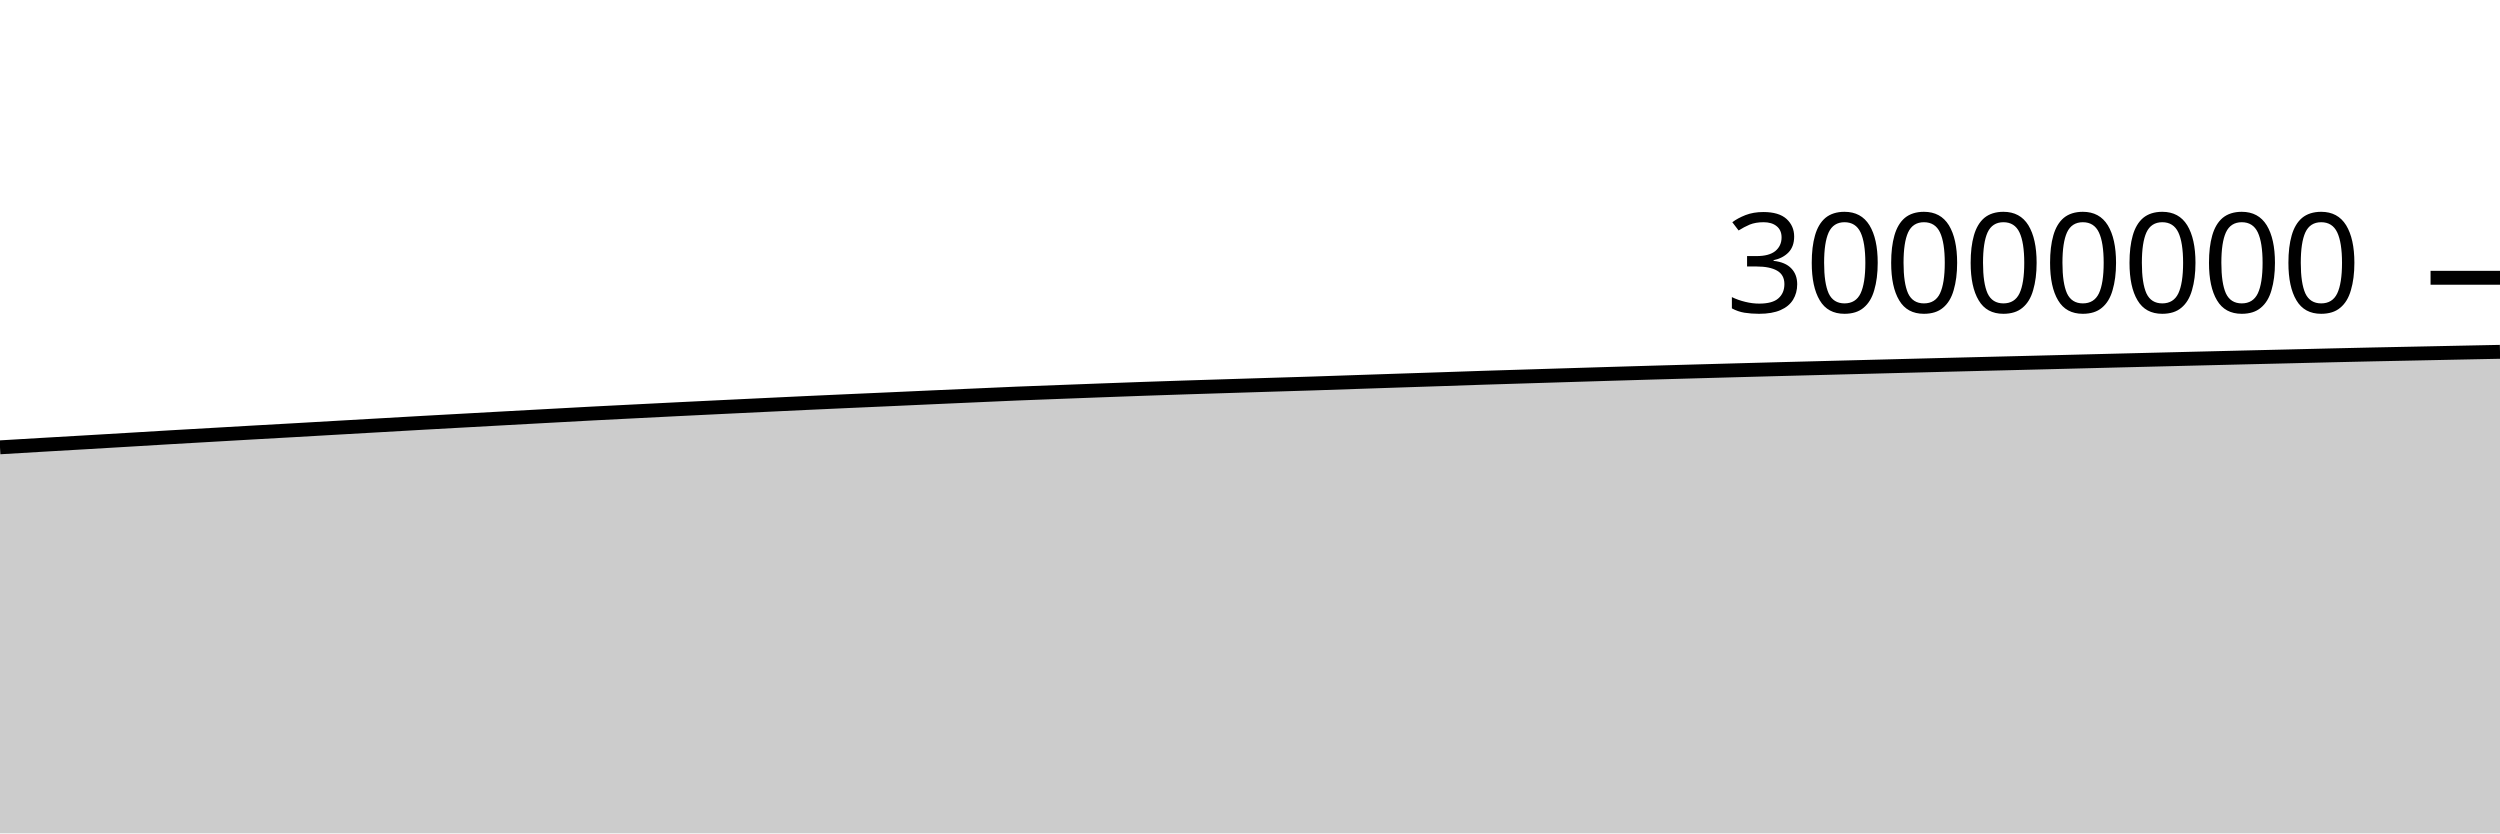
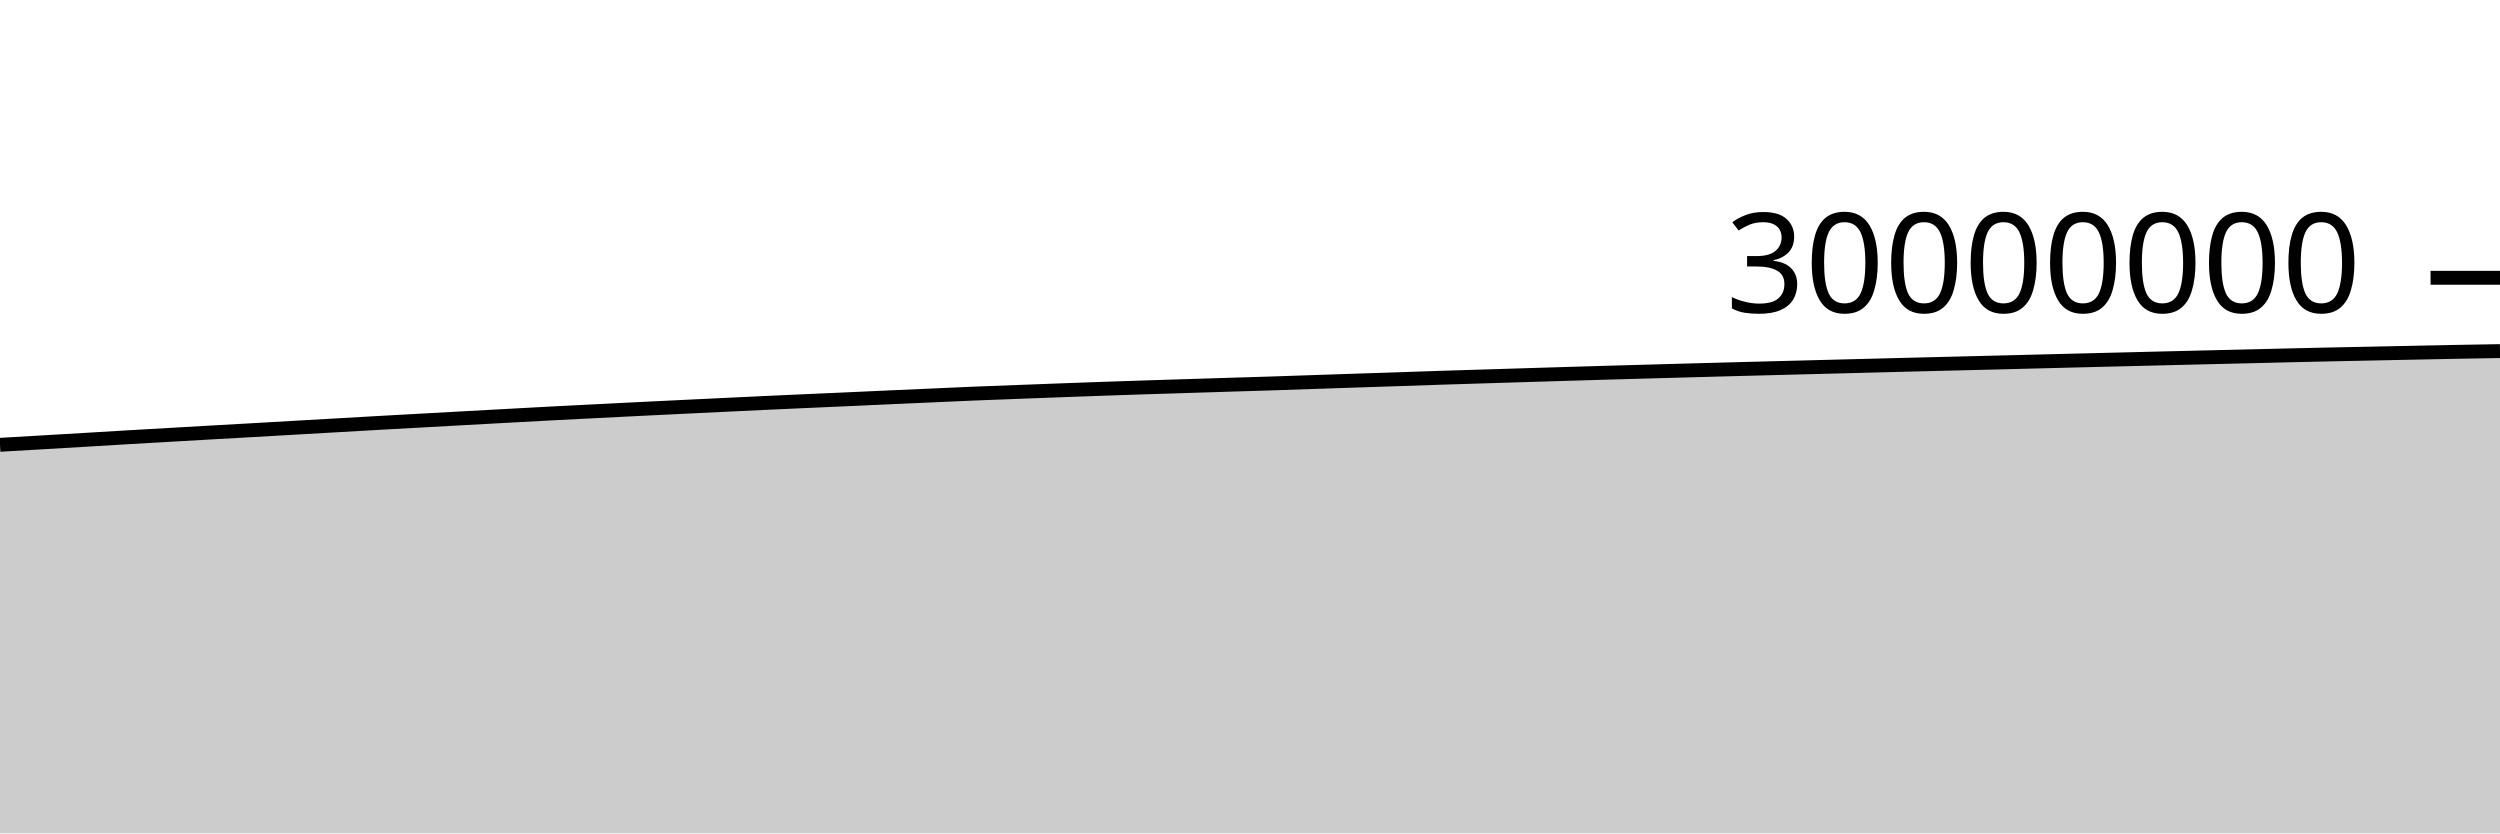
<svg xmlns="http://www.w3.org/2000/svg" viewBox="0 0 180 60">
  <g transform="translate(0,20)">
-     <path class="area" fill="rgba(0, 0, 0, 0.2)" d="M0,12.207C1.017,12.147,2.034,12.086,3.051,12.026C4.068,11.966,5.085,11.908,6.102,11.849C7.119,11.789,8.136,11.73,9.153,11.669C10.169,11.609,11.186,11.545,12.203,11.486C13.22,11.426,14.237,11.369,15.254,11.311C16.271,11.252,17.288,11.193,18.305,11.135C19.322,11.077,20.339,11.022,21.356,10.964C22.373,10.906,23.39,10.846,24.407,10.788C25.424,10.73,26.441,10.672,27.458,10.614C28.475,10.556,29.492,10.497,30.508,10.439C31.525,10.382,32.542,10.327,33.559,10.271C34.576,10.214,35.593,10.158,36.61,10.102C37.627,10.046,38.644,9.991,39.661,9.936C40.678,9.88,41.695,9.823,42.712,9.77C43.729,9.716,44.746,9.666,45.763,9.615C46.78,9.563,47.797,9.512,48.814,9.461C49.831,9.411,50.847,9.361,51.864,9.312C52.881,9.263,53.898,9.213,54.915,9.165C55.932,9.116,56.949,9.067,57.966,9.02C58.983,8.973,60,8.927,61.017,8.881C62.034,8.835,63.051,8.792,64.068,8.746C65.085,8.701,66.102,8.653,67.119,8.607C68.136,8.562,69.153,8.517,70.169,8.472C71.186,8.427,72.203,8.379,73.22,8.337C74.237,8.295,75.254,8.259,76.271,8.221C77.288,8.182,78.305,8.144,79.322,8.106C80.339,8.069,81.356,8.031,82.373,7.995C83.39,7.959,84.407,7.926,85.424,7.893C86.441,7.86,87.458,7.829,88.475,7.797C89.492,7.765,90.508,7.733,91.525,7.702C92.542,7.67,93.559,7.641,94.576,7.609C95.593,7.576,96.61,7.539,97.627,7.505C98.644,7.471,99.661,7.437,100.678,7.403C101.695,7.37,102.712,7.337,103.729,7.303C104.746,7.269,105.763,7.232,106.78,7.199C107.797,7.166,108.814,7.136,109.831,7.105C110.847,7.074,111.864,7.042,112.881,7.011C113.898,6.98,114.915,6.949,115.932,6.918C116.949,6.888,117.966,6.858,118.983,6.828C120,6.799,121.017,6.77,122.034,6.742C123.051,6.713,124.068,6.686,125.085,6.658C126.102,6.63,127.119,6.603,128.136,6.576C129.153,6.549,130.169,6.523,131.186,6.497C132.203,6.47,133.22,6.444,134.237,6.418C135.254,6.392,136.271,6.366,137.288,6.34C138.305,6.314,139.322,6.288,140.339,6.262C141.356,6.237,142.373,6.211,143.39,6.186C144.407,6.161,145.424,6.137,146.441,6.111C147.458,6.086,148.475,6.06,149.492,6.034C150.508,6.008,151.525,5.983,152.542,5.957C153.559,5.932,154.576,5.907,155.593,5.882C156.61,5.857,157.627,5.832,158.644,5.807C159.661,5.782,160.678,5.758,161.695,5.733C162.712,5.709,163.729,5.686,164.746,5.661C165.763,5.637,166.78,5.611,167.797,5.587C168.814,5.563,169.831,5.54,170.847,5.518C171.864,5.496,172.881,5.476,173.898,5.456C174.915,5.435,175.932,5.414,176.949,5.393C177.966,5.372,178.983,5.352,180,5.331L180,40C178.983,40,177.966,40,176.949,40C175.932,40,174.915,40,173.898,40C172.881,40,171.864,40,170.847,40C169.831,40,168.814,40,167.797,40C166.78,40,165.763,40,164.746,40C163.729,40,162.712,40,161.695,40C160.678,40,159.661,40,158.644,40C157.627,40,156.61,40,155.593,40C154.576,40,153.559,40,152.542,40C151.525,40,150.508,40,149.492,40C148.475,40,147.458,40,146.441,40C145.424,40,144.407,40,143.39,40C142.373,40,141.356,40,140.339,40C139.322,40,138.305,40,137.288,40C136.271,40,135.254,40,134.237,40C133.22,40,132.203,40,131.186,40C130.169,40,129.153,40,128.136,40C127.119,40,126.102,40,125.085,40C124.068,40,123.051,40,122.034,40C121.017,40,120,40,118.983,40C117.966,40,116.949,40,115.932,40C114.915,40,113.898,40,112.881,40C111.864,40,110.847,40,109.831,40C108.814,40,107.797,40,106.78,40C105.763,40,104.746,40,103.729,40C102.712,40,101.695,40,100.678,40C99.661,40,98.644,40,97.627,40C96.61,40,95.593,40,94.576,40C93.559,40,92.542,40,91.525,40C90.508,40,89.492,40,88.475,40C87.458,40,86.441,40,85.424,40C84.407,40,83.39,40,82.373,40C81.356,40,80.339,40,79.322,40C78.305,40,77.288,40,76.271,40C75.254,40,74.237,40,73.22,40C72.203,40,71.186,40,70.169,40C69.153,40,68.136,40,67.119,40C66.102,40,65.085,40,64.068,40C63.051,40,62.034,40,61.017,40C60,40,58.983,40,57.966,40C56.949,40,55.932,40,54.915,40C53.898,40,52.881,40,51.864,40C50.847,40,49.831,40,48.814,40C47.797,40,46.78,40,45.763,40C44.746,40,43.729,40,42.712,40C41.695,40,40.678,40,39.661,40C38.644,40,37.627,40,36.61,40C35.593,40,34.576,40,33.559,40C32.542,40,31.525,40,30.508,40C29.492,40,28.475,40,27.458,40C26.441,40,25.424,40,24.407,40C23.39,40,22.373,40,21.356,40C20.339,40,19.322,40,18.305,40C17.288,40,16.271,40,15.254,40C14.237,40,13.22,40,12.203,40C11.186,40,10.169,40,9.153,40C8.136,40,7.119,40,6.102,40C5.085,40,4.068,40,3.051,40C2.034,40,1.017,40,0,40Z" />
-     <path class="line" stroke="black" fill="none" d="M0,12.207C1.017,12.147,2.034,12.086,3.051,12.026C4.068,11.966,5.085,11.908,6.102,11.849C7.119,11.789,8.136,11.73,9.153,11.669C10.169,11.609,11.186,11.545,12.203,11.486C13.22,11.426,14.237,11.369,15.254,11.311C16.271,11.252,17.288,11.193,18.305,11.135C19.322,11.077,20.339,11.022,21.356,10.964C22.373,10.906,23.39,10.846,24.407,10.788C25.424,10.73,26.441,10.672,27.458,10.614C28.475,10.556,29.492,10.497,30.508,10.439C31.525,10.382,32.542,10.327,33.559,10.271C34.576,10.214,35.593,10.158,36.61,10.102C37.627,10.046,38.644,9.991,39.661,9.936C40.678,9.88,41.695,9.823,42.712,9.77C43.729,9.716,44.746,9.666,45.763,9.615C46.78,9.563,47.797,9.512,48.814,9.461C49.831,9.411,50.847,9.361,51.864,9.312C52.881,9.263,53.898,9.213,54.915,9.165C55.932,9.116,56.949,9.067,57.966,9.02C58.983,8.973,60,8.927,61.017,8.881C62.034,8.835,63.051,8.792,64.068,8.746C65.085,8.701,66.102,8.653,67.119,8.607C68.136,8.562,69.153,8.517,70.169,8.472C71.186,8.427,72.203,8.379,73.22,8.337C74.237,8.295,75.254,8.259,76.271,8.221C77.288,8.182,78.305,8.144,79.322,8.106C80.339,8.069,81.356,8.031,82.373,7.995C83.39,7.959,84.407,7.926,85.424,7.893C86.441,7.86,87.458,7.829,88.475,7.797C89.492,7.765,90.508,7.733,91.525,7.702C92.542,7.67,93.559,7.641,94.576,7.609C95.593,7.576,96.61,7.539,97.627,7.505C98.644,7.471,99.661,7.437,100.678,7.403C101.695,7.37,102.712,7.337,103.729,7.303C104.746,7.269,105.763,7.232,106.78,7.199C107.797,7.166,108.814,7.136,109.831,7.105C110.847,7.074,111.864,7.042,112.881,7.011C113.898,6.98,114.915,6.949,115.932,6.918C116.949,6.888,117.966,6.858,118.983,6.828C120,6.799,121.017,6.77,122.034,6.742C123.051,6.713,124.068,6.686,125.085,6.658C126.102,6.63,127.119,6.603,128.136,6.576C129.153,6.549,130.169,6.523,131.186,6.497C132.203,6.47,133.22,6.444,134.237,6.418C135.254,6.392,136.271,6.366,137.288,6.34C138.305,6.314,139.322,6.288,140.339,6.262C141.356,6.237,142.373,6.211,143.39,6.186C144.407,6.161,145.424,6.137,146.441,6.111C147.458,6.086,148.475,6.06,149.492,6.034C150.508,6.008,151.525,5.983,152.542,5.957C153.559,5.932,154.576,5.907,155.593,5.882C156.61,5.857,157.627,5.832,158.644,5.807C159.661,5.782,160.678,5.758,161.695,5.733C162.712,5.709,163.729,5.686,164.746,5.661C165.763,5.637,166.78,5.611,167.797,5.587C168.814,5.563,169.831,5.54,170.847,5.518C171.864,5.496,172.881,5.476,173.898,5.456C174.915,5.435,175.932,5.414,176.949,5.393C177.966,5.372,178.983,5.352,180,5.331" />
+     <path class="area" fill="rgba(0, 0, 0, 0.2)" d="M0,12.026C1.017,11.967,2.034,11.908,3.051,11.849C4.068,11.789,5.085,11.73,6.102,11.669C7.119,11.609,8.136,11.545,9.153,11.486C10.169,11.426,11.186,11.369,12.203,11.311C13.22,11.252,14.237,11.193,15.254,11.135C16.271,11.077,17.288,11.022,18.305,10.964C19.322,10.906,20.339,10.846,21.356,10.788C22.373,10.73,23.39,10.672,24.407,10.614C25.424,10.556,26.441,10.497,27.458,10.439C28.475,10.382,29.492,10.327,30.508,10.271C31.525,10.214,32.542,10.158,33.559,10.102C34.576,10.046,35.593,9.991,36.61,9.936C37.627,9.88,38.644,9.823,39.661,9.77C40.678,9.716,41.695,9.666,42.712,9.615C43.729,9.563,44.746,9.512,45.763,9.461C46.78,9.411,47.797,9.361,48.814,9.312C49.831,9.263,50.847,9.213,51.864,9.165C52.881,9.116,53.898,9.067,54.915,9.02C55.932,8.973,56.949,8.927,57.966,8.881C58.983,8.835,60,8.792,61.017,8.746C62.034,8.701,63.051,8.653,64.068,8.607C65.085,8.562,66.102,8.517,67.119,8.472C68.136,8.427,69.153,8.379,70.169,8.337C71.186,8.295,72.203,8.259,73.22,8.221C74.237,8.182,75.254,8.144,76.271,8.106C77.288,8.069,78.305,8.031,79.322,7.995C80.339,7.959,81.356,7.926,82.373,7.893C83.39,7.86,84.407,7.829,85.424,7.797C86.441,7.765,87.458,7.733,88.475,7.702C89.492,7.67,90.508,7.641,91.525,7.609C92.542,7.576,93.559,7.539,94.576,7.505C95.593,7.471,96.61,7.437,97.627,7.403C98.644,7.37,99.661,7.337,100.678,7.303C101.695,7.269,102.712,7.232,103.729,7.199C104.746,7.166,105.763,7.136,106.78,7.105C107.797,7.074,108.814,7.042,109.831,7.011C110.847,6.98,111.864,6.949,112.881,6.918C113.898,6.888,114.915,6.858,115.932,6.828C116.949,6.799,117.966,6.77,118.983,6.742C120,6.713,121.017,6.686,122.034,6.658C123.051,6.63,124.068,6.603,125.085,6.576C126.102,6.549,127.119,6.523,128.136,6.497C129.153,6.47,130.169,6.444,131.186,6.418C132.203,6.392,133.22,6.366,134.237,6.34C135.254,6.314,136.271,6.288,137.288,6.262C138.305,6.237,139.322,6.211,140.339,6.186C141.356,6.161,142.373,6.137,143.39,6.111C144.407,6.086,145.424,6.06,146.441,6.034C147.458,6.008,148.475,5.983,149.492,5.957C150.508,5.932,151.525,5.907,152.542,5.882C153.559,5.857,154.576,5.832,155.593,5.807C156.61,5.782,157.627,5.758,158.644,5.733C159.661,5.709,160.678,5.686,161.695,5.661C162.712,5.637,163.729,5.611,164.746,5.587C165.763,5.563,166.78,5.54,167.797,5.518C168.814,5.496,169.831,5.476,170.847,5.456C171.864,5.435,172.881,5.414,173.898,5.393C174.915,5.372,175.932,5.35,176.949,5.331C177.966,5.312,178.983,5.295,180,5.279L180,40C178.983,40,177.966,40,176.949,40C175.932,40,174.915,40,173.898,40C172.881,40,171.864,40,170.847,40C169.831,40,168.814,40,167.797,40C166.78,40,165.763,40,164.746,40C163.729,40,162.712,40,161.695,40C160.678,40,159.661,40,158.644,40C157.627,40,156.61,40,155.593,40C154.576,40,153.559,40,152.542,40C151.525,40,150.508,40,149.492,40C148.475,40,147.458,40,146.441,40C145.424,40,144.407,40,143.39,40C142.373,40,141.356,40,140.339,40C139.322,40,138.305,40,137.288,40C136.271,40,135.254,40,134.237,40C133.22,40,132.203,40,131.186,40C130.169,40,129.153,40,128.136,40C127.119,40,126.102,40,125.085,40C124.068,40,123.051,40,122.034,40C121.017,40,120,40,118.983,40C117.966,40,116.949,40,115.932,40C114.915,40,113.898,40,112.881,40C111.864,40,110.847,40,109.831,40C108.814,40,107.797,40,106.78,40C105.763,40,104.746,40,103.729,40C102.712,40,101.695,40,100.678,40C99.661,40,98.644,40,97.627,40C96.61,40,95.593,40,94.576,40C93.559,40,92.542,40,91.525,40C90.508,40,89.492,40,88.475,40C87.458,40,86.441,40,85.424,40C84.407,40,83.39,40,82.373,40C81.356,40,80.339,40,79.322,40C78.305,40,77.288,40,76.271,40C75.254,40,74.237,40,73.22,40C72.203,40,71.186,40,70.169,40C69.153,40,68.136,40,67.119,40C66.102,40,65.085,40,64.068,40C63.051,40,62.034,40,61.017,40C60,40,58.983,40,57.966,40C56.949,40,55.932,40,54.915,40C53.898,40,52.881,40,51.864,40C50.847,40,49.831,40,48.814,40C47.797,40,46.78,40,45.763,40C44.746,40,43.729,40,42.712,40C41.695,40,40.678,40,39.661,40C38.644,40,37.627,40,36.61,40C35.593,40,34.576,40,33.559,40C32.542,40,31.525,40,30.508,40C29.492,40,28.475,40,27.458,40C26.441,40,25.424,40,24.407,40C23.39,40,22.373,40,21.356,40C20.339,40,19.322,40,18.305,40C17.288,40,16.271,40,15.254,40C14.237,40,13.22,40,12.203,40C11.186,40,10.169,40,9.153,40C8.136,40,7.119,40,6.102,40C5.085,40,4.068,40,3.051,40C2.034,40,1.017,40,0,40Z" />
+     <path class="line" stroke="black" fill="none" d="M0,12.026C1.017,11.967,2.034,11.908,3.051,11.849C4.068,11.789,5.085,11.73,6.102,11.669C7.119,11.609,8.136,11.545,9.153,11.486C10.169,11.426,11.186,11.369,12.203,11.311C13.22,11.252,14.237,11.193,15.254,11.135C16.271,11.077,17.288,11.022,18.305,10.964C19.322,10.906,20.339,10.846,21.356,10.788C22.373,10.73,23.39,10.672,24.407,10.614C25.424,10.556,26.441,10.497,27.458,10.439C28.475,10.382,29.492,10.327,30.508,10.271C31.525,10.214,32.542,10.158,33.559,10.102C34.576,10.046,35.593,9.991,36.61,9.936C37.627,9.88,38.644,9.823,39.661,9.77C40.678,9.716,41.695,9.666,42.712,9.615C43.729,9.563,44.746,9.512,45.763,9.461C46.78,9.411,47.797,9.361,48.814,9.312C49.831,9.263,50.847,9.213,51.864,9.165C52.881,9.116,53.898,9.067,54.915,9.02C55.932,8.973,56.949,8.927,57.966,8.881C58.983,8.835,60,8.792,61.017,8.746C62.034,8.701,63.051,8.653,64.068,8.607C65.085,8.562,66.102,8.517,67.119,8.472C68.136,8.427,69.153,8.379,70.169,8.337C71.186,8.295,72.203,8.259,73.22,8.221C74.237,8.182,75.254,8.144,76.271,8.106C77.288,8.069,78.305,8.031,79.322,7.995C80.339,7.959,81.356,7.926,82.373,7.893C83.39,7.86,84.407,7.829,85.424,7.797C86.441,7.765,87.458,7.733,88.475,7.702C89.492,7.67,90.508,7.641,91.525,7.609C92.542,7.576,93.559,7.539,94.576,7.505C95.593,7.471,96.61,7.437,97.627,7.403C98.644,7.37,99.661,7.337,100.678,7.303C101.695,7.269,102.712,7.232,103.729,7.199C104.746,7.166,105.763,7.136,106.78,7.105C107.797,7.074,108.814,7.042,109.831,7.011C110.847,6.98,111.864,6.949,112.881,6.918C113.898,6.888,114.915,6.858,115.932,6.828C116.949,6.799,117.966,6.77,118.983,6.742C120,6.713,121.017,6.686,122.034,6.658C123.051,6.63,124.068,6.603,125.085,6.576C126.102,6.549,127.119,6.523,128.136,6.497C129.153,6.47,130.169,6.444,131.186,6.418C132.203,6.392,133.22,6.366,134.237,6.34C135.254,6.314,136.271,6.288,137.288,6.262C138.305,6.237,139.322,6.211,140.339,6.186C141.356,6.161,142.373,6.137,143.39,6.111C144.407,6.086,145.424,6.06,146.441,6.034C147.458,6.008,148.475,5.983,149.492,5.957C150.508,5.932,151.525,5.907,152.542,5.882C153.559,5.857,154.576,5.832,155.593,5.807C156.61,5.782,157.627,5.758,158.644,5.733C159.661,5.709,160.678,5.686,161.695,5.661C162.712,5.637,163.729,5.611,164.746,5.587C165.763,5.563,166.78,5.54,167.797,5.518C168.814,5.496,169.831,5.476,170.847,5.456C171.864,5.435,172.881,5.414,173.898,5.393C174.915,5.372,175.932,5.35,176.949,5.331C177.966,5.312,178.983,5.295,180,5.279" />
    <path class="axis-ceiling" stroke-width="1" stroke="black" fill="none" d="M175,0L180,0" />
    <text class="axis-ceiling-label" font-family="sans-serif" text-anchor="end" font-size="10px" x="170" y="2.5">30000000</text>
  </g>
</svg>
